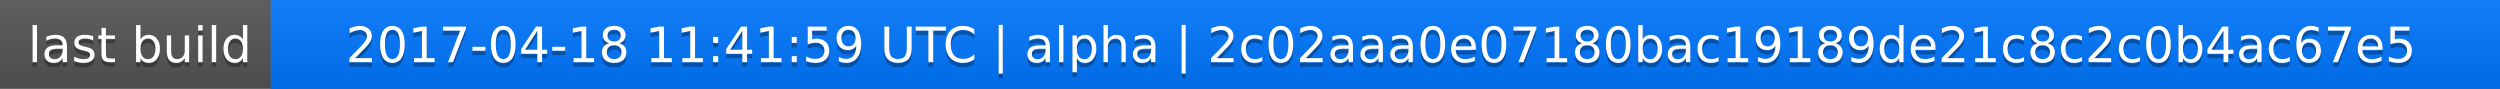
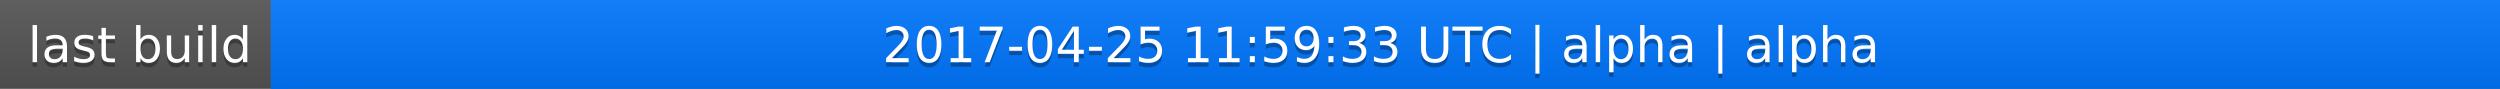
<svg xmlns="http://www.w3.org/2000/svg" width="563" height="20">
  <linearGradient id="a" x2="0" y2="100%">
    <stop offset="0" stop-color="#bbb" stop-opacity=".1" />
    <stop offset="1" stop-opacity=".1" />
  </linearGradient>
  <rect rx="0" width="563" height="20" fill="#555" />
  <rect rx="0" x="61" width="502" height="20" fill="#07f" />
  <path fill="#07f" d="M61 0h4v20h-4z" />
  <rect rx="0" width="563" height="20" fill="url(#a)" />
  <g fill="#fff" text-anchor="middle" font-family="DejaVu Sans,Verdana,Geneva,sans-serif" font-size="11">
    <text x="31.5" y="15" fill="#010101" fill-opacity=".3">last build</text>
    <text x="31.5" y="14">last build</text>
-     <text x="311" y="15" fill="#010101" fill-opacity=".3">2017-04-18 11:41:59 UTC | alpha | 2c02aaa0e07180bac19189de21c8c2c0b4ac67e5</text>
-     <text x="311" y="14">2017-04-18 11:41:59 UTC | alpha | 2c02aaa0e07180bac19189de21c8c2c0b4ac67e5</text>
+     <text x="311" y="15" fill="#010101" fill-opacity=".3">2017-04-25 11:59:33 UTC | alpha | alpha</text>
+     <text x="311" y="14">2017-04-25 11:59:33 UTC | alpha | alpha</text>
  </g>
</svg>
